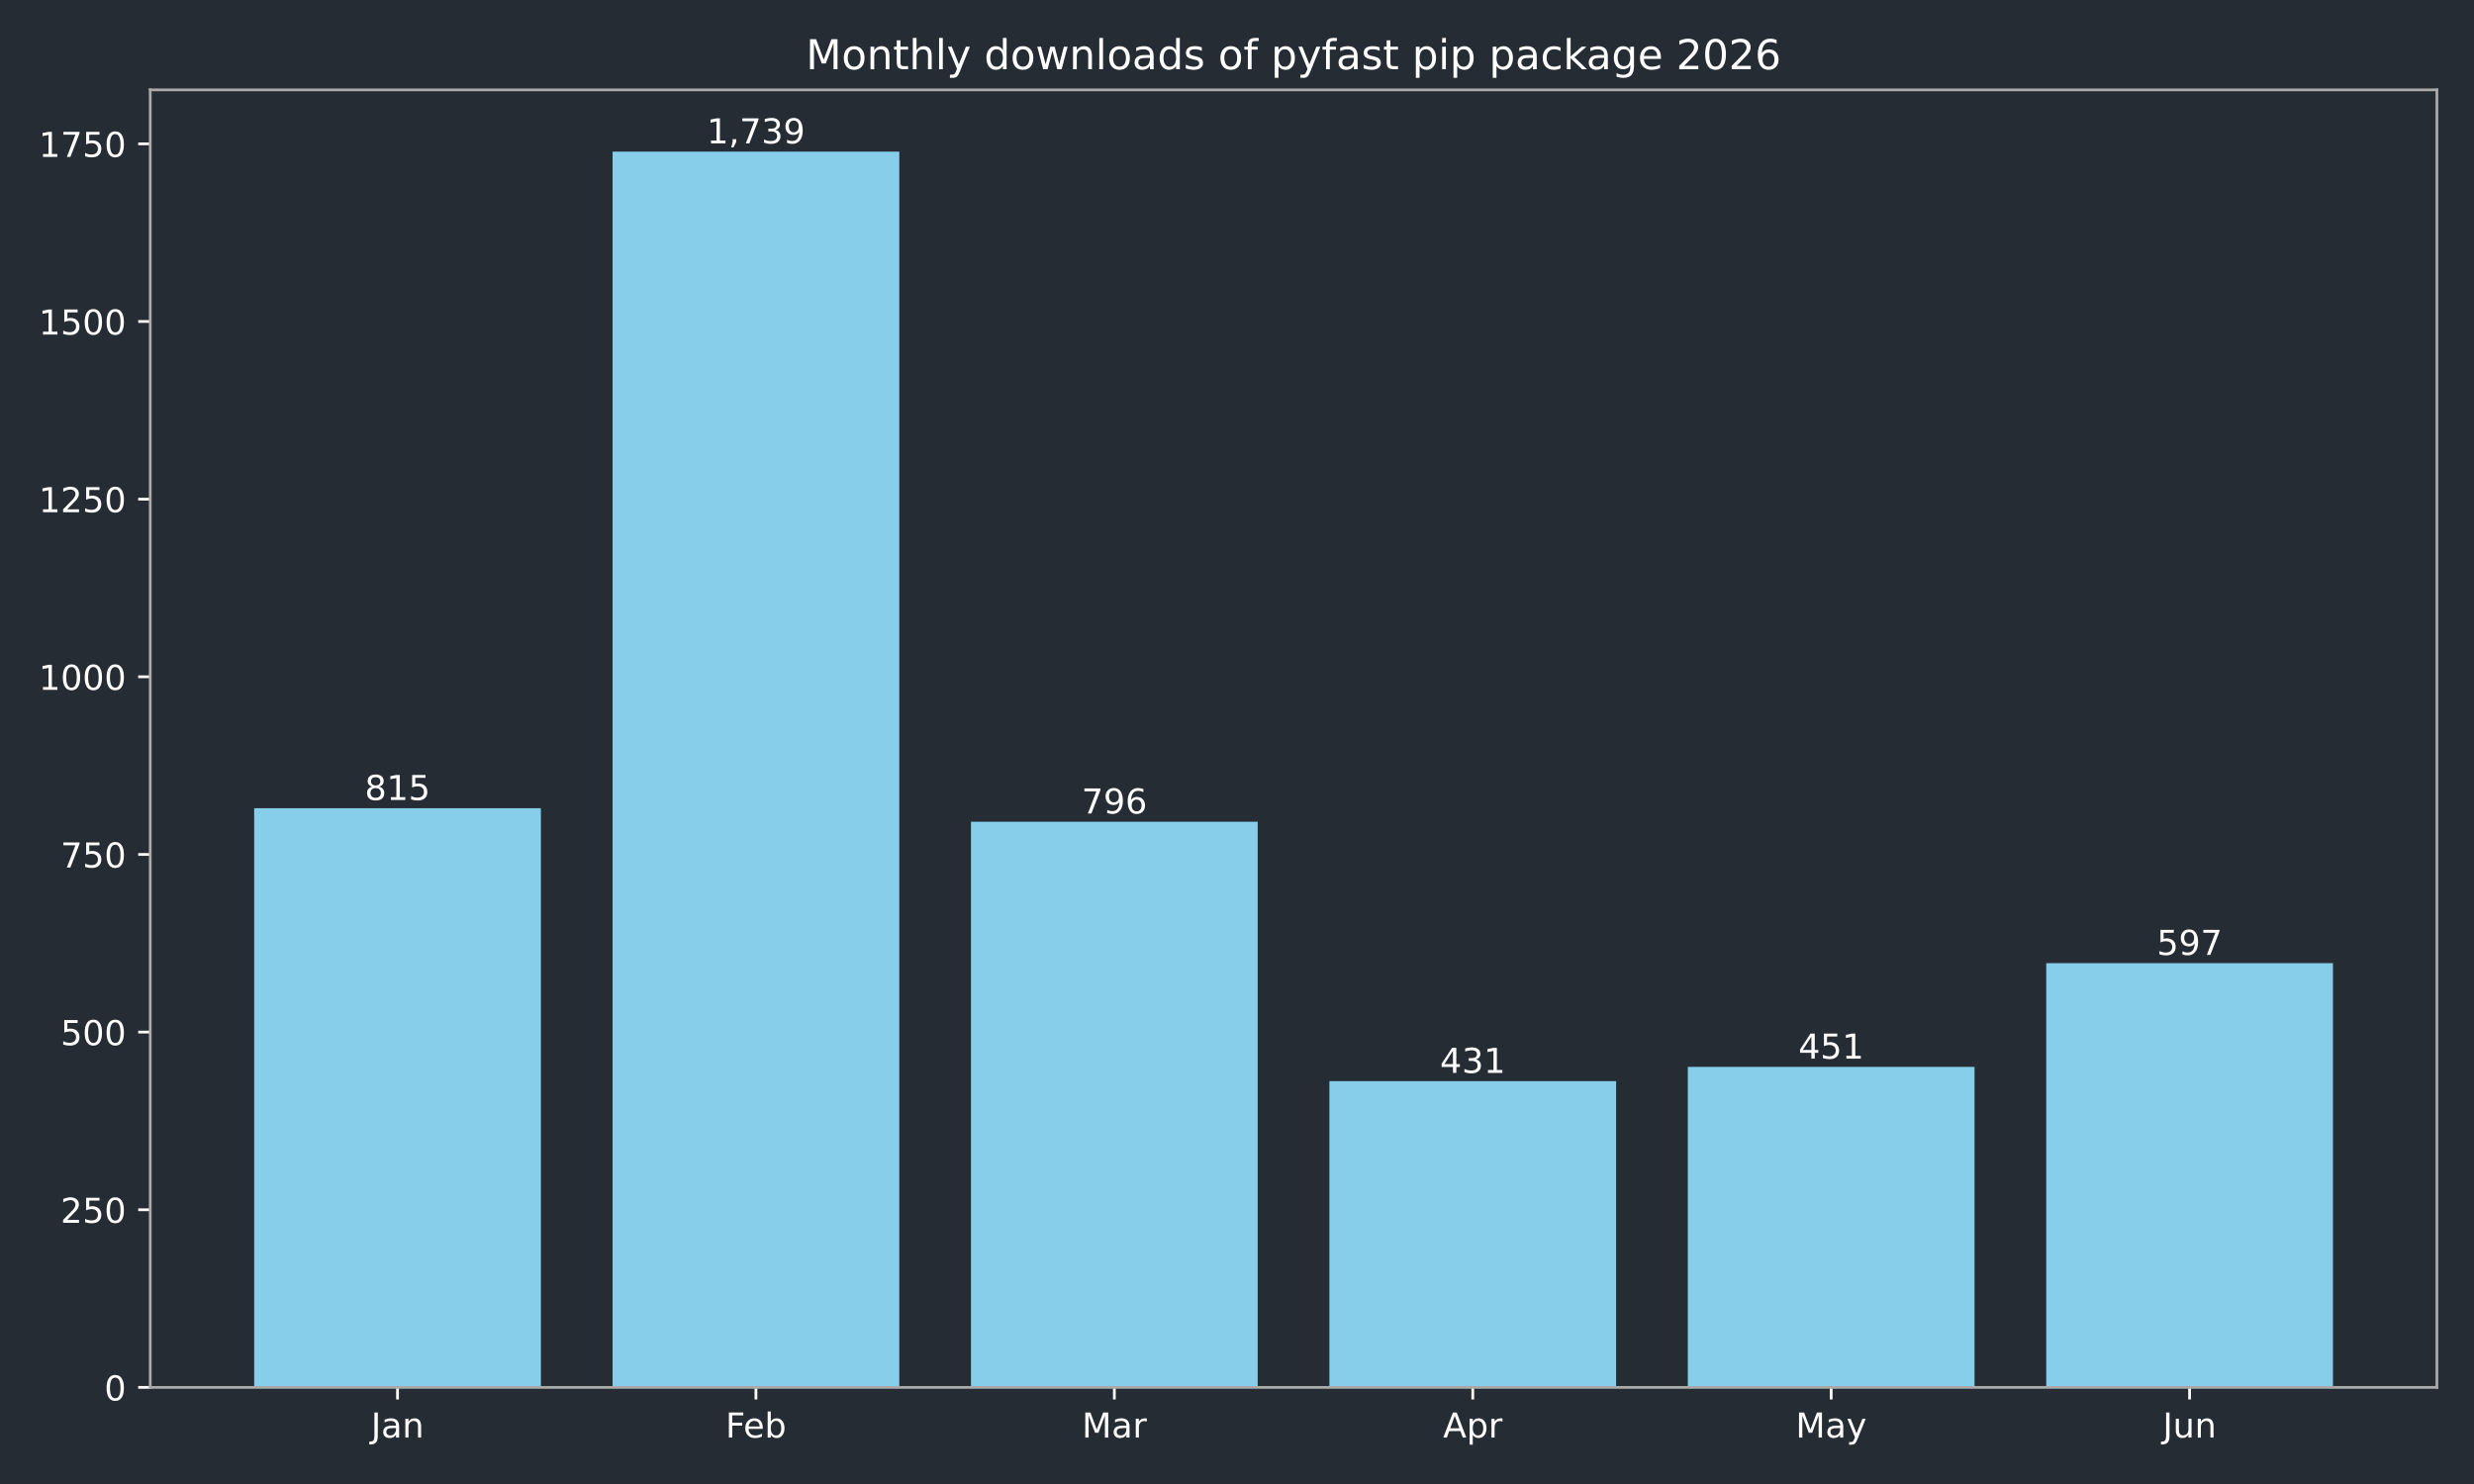
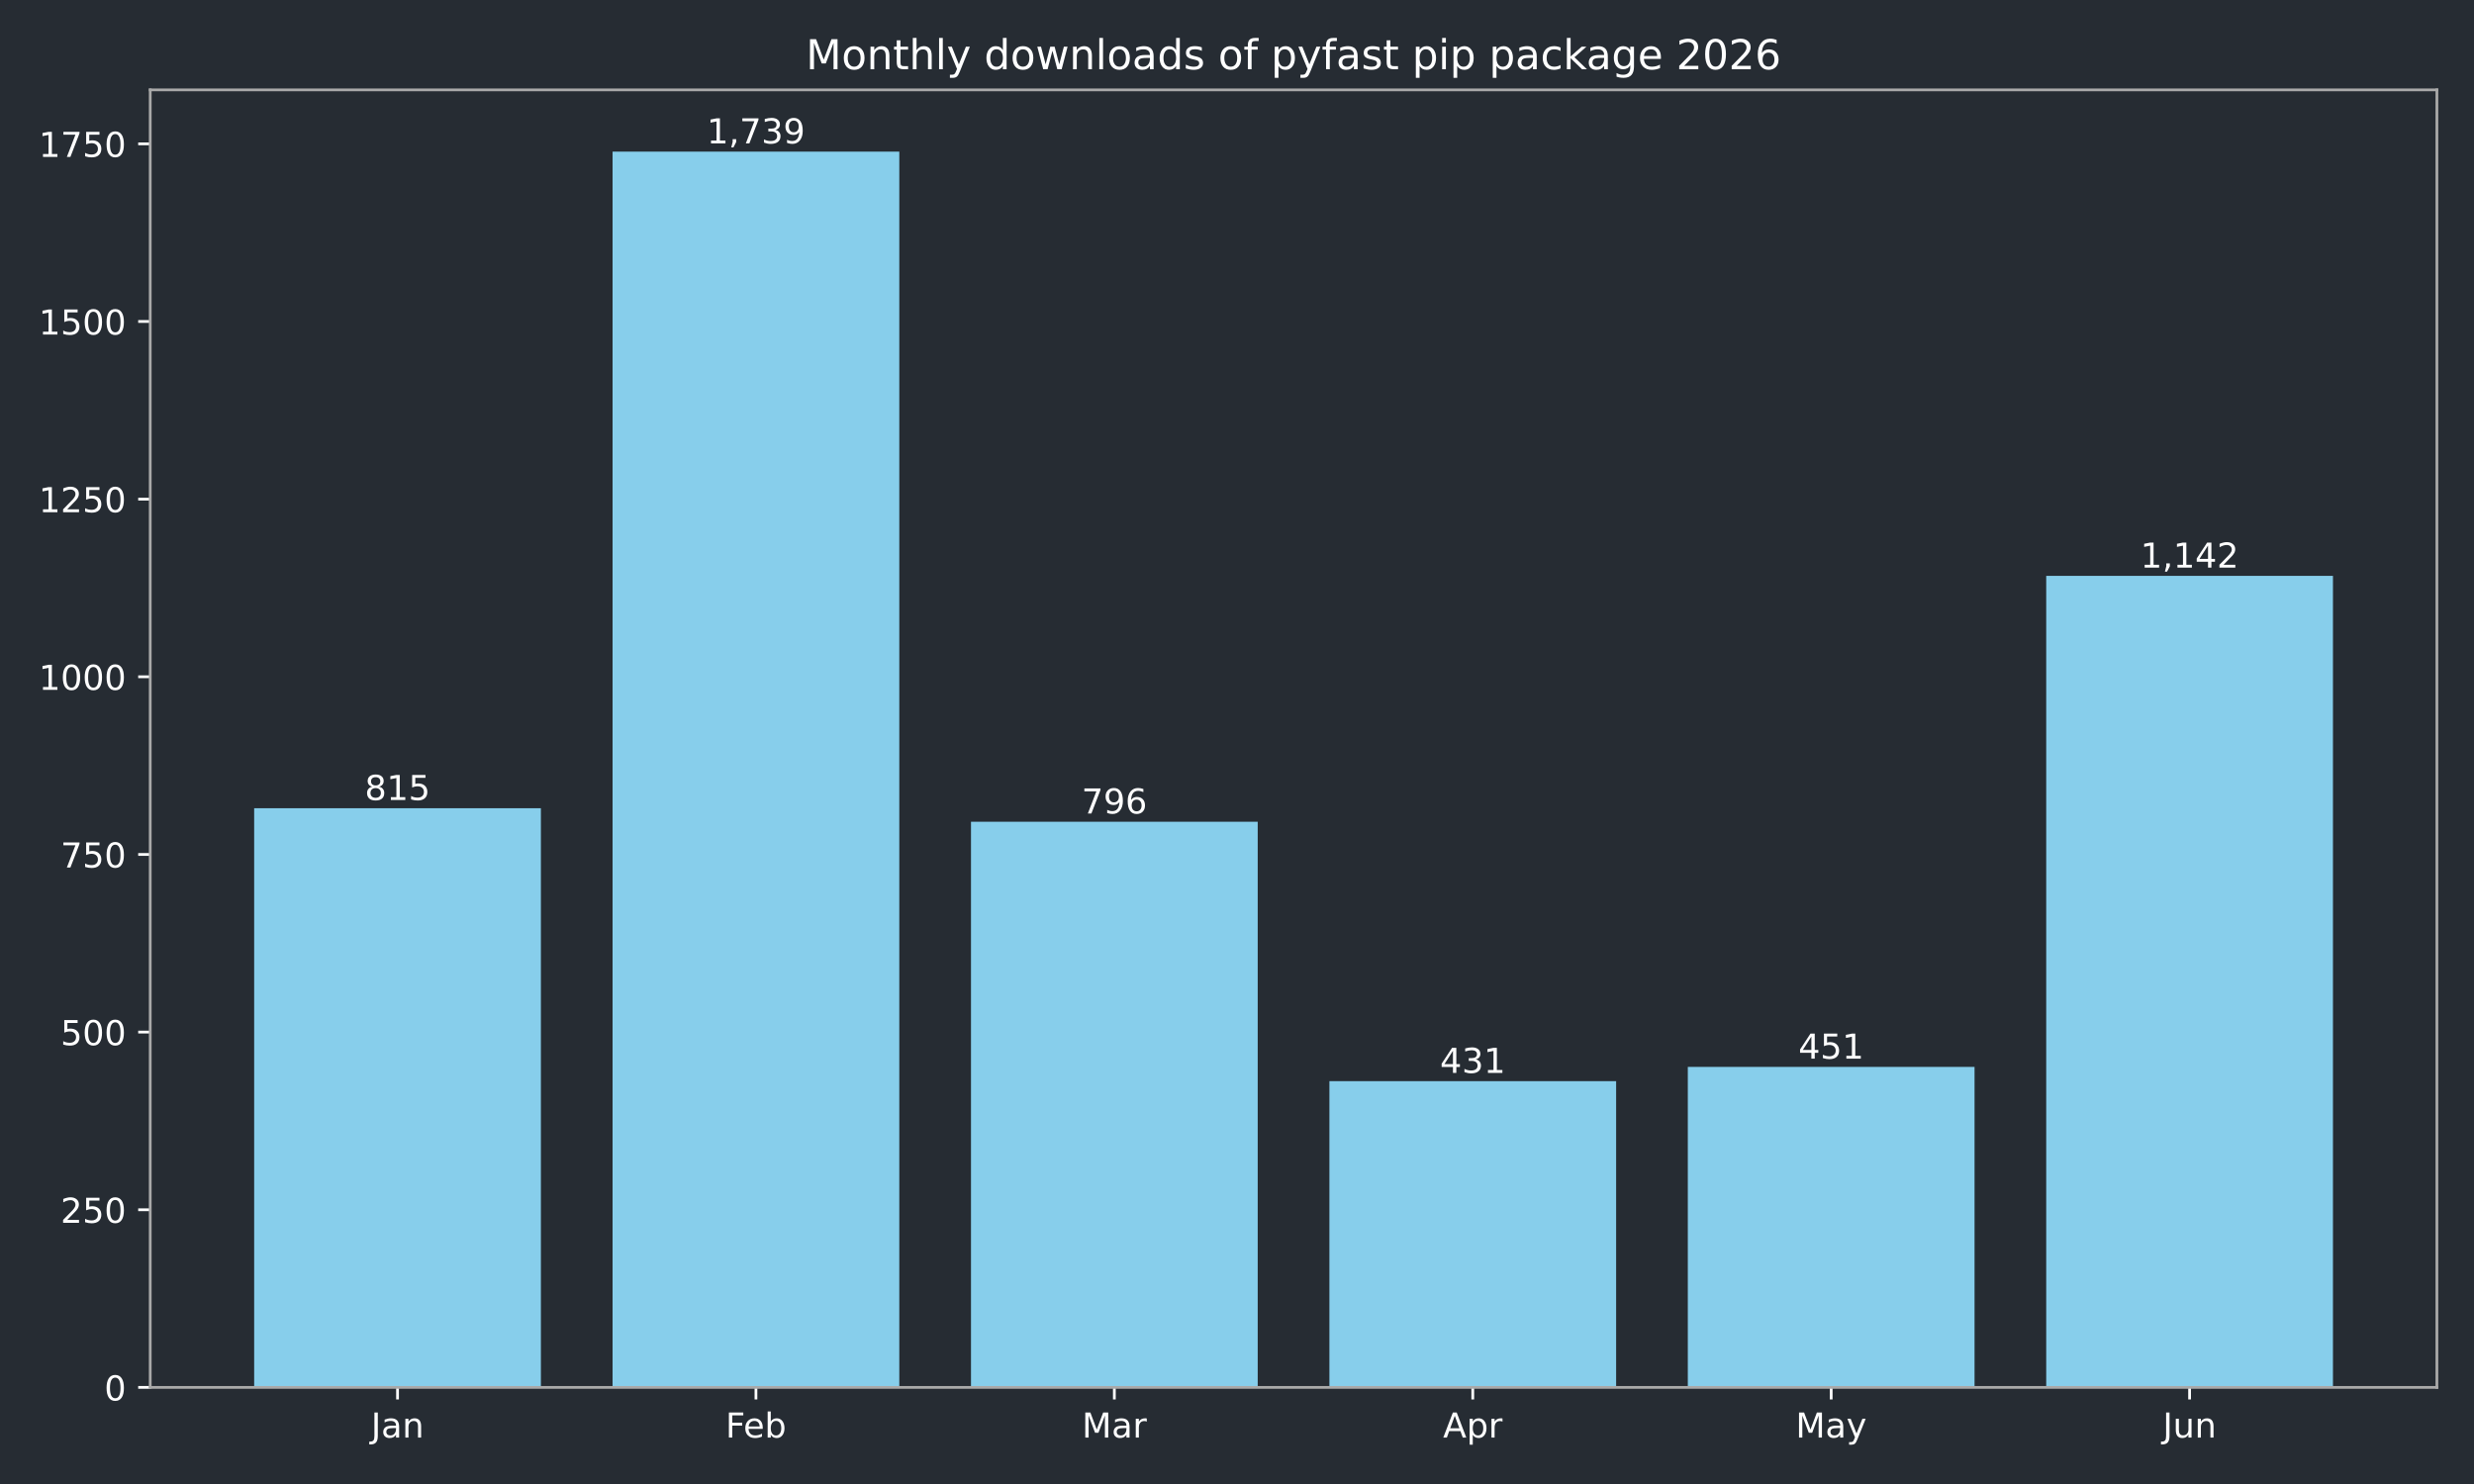
<svg xmlns="http://www.w3.org/2000/svg" xmlns:xlink="http://www.w3.org/1999/xlink" width="720pt" height="432pt" viewBox="0 0 720 432" version="1.1">
  <defs>
    <style type="text/css">*{stroke-linejoin: round; stroke-linecap: butt}</style>
  </defs>
  <g id="figure_1">
    <g id="patch_1">
      <path d="M 0 432  L 720 432  L 720 0  L 0 0  z " style="fill: #262c33" />
    </g>
    <g id="axes_1">
      <g id="patch_2">
        <path d="M 43.72 403.878  L 709.2 403.878  L 709.2 26.16  L 43.72 26.16  z " style="fill: #262c33" />
      </g>
      <g id="patch_3">
-         <path d="M 73.969 403.878  L 157.415 403.878  L 157.415 235.286  L 73.969 235.286  z " clip-path="url(#pd7b36538de)" style="fill: #87ceeb" />
+         <path d="M 73.969 403.878  L 157.415 403.878  L 157.415 235.286  L 73.969 235.286  z " clip-path="url(#pdaabb3e0d6)" style="fill: #87ceeb" />
      </g>
      <g id="patch_4">
-         <path d="M 178.276 403.878  L 261.722 403.878  L 261.722 44.147  L 178.276 44.147  z " clip-path="url(#pd7b36538de)" style="fill: #87ceeb" />
+         <path d="M 178.276 403.878  L 261.722 403.878  L 261.722 44.147  L 178.276 44.147  z " clip-path="url(#pdaabb3e0d6)" style="fill: #87ceeb" />
      </g>
      <g id="patch_5">
-         <path d="M 282.584 403.878  L 366.029 403.878  L 366.029 239.216  L 282.584 239.216  z " clip-path="url(#pd7b36538de)" style="fill: #87ceeb" />
+         <path d="M 282.584 403.878  L 366.029 403.878  L 366.029 239.216  L 282.584 239.216  z " clip-path="url(#pdaabb3e0d6)" style="fill: #87ceeb" />
      </g>
      <g id="patch_6">
-         <path d="M 386.891 403.878  L 470.336 403.878  L 470.336 314.721  L 386.891 314.721  z " clip-path="url(#pd7b36538de)" style="fill: #87ceeb" />
+         <path d="M 386.891 403.878  L 470.336 403.878  L 470.336 314.721  L 386.891 314.721  z " clip-path="url(#pdaabb3e0d6)" style="fill: #87ceeb" />
      </g>
      <g id="patch_7">
-         <path d="M 491.198 403.878  L 574.644 403.878  L 574.644 310.583  L 491.198 310.583  z " clip-path="url(#pd7b36538de)" style="fill: #87ceeb" />
+         <path d="M 491.198 403.878  L 574.644 403.878  L 574.644 310.583  L 491.198 310.583  z " clip-path="url(#pdaabb3e0d6)" style="fill: #87ceeb" />
      </g>
      <g id="patch_8">
-         <path d="M 595.505 403.878  L 678.951 403.878  L 678.951 280.382  L 595.505 280.382  z " clip-path="url(#pd7b36538de)" style="fill: #87ceeb" />
+         <path d="M 595.505 403.878  L 678.951 403.878  L 678.951 167.643  L 595.505 167.643  z " clip-path="url(#pdaabb3e0d6)" style="fill: #87ceeb" />
      </g>
      <g id="matplotlib.axis_1">
        <g id="xtick_1">
          <g id="line2d_1">
            <defs>
-               <path id="mfe091df753" d="M 0 0  L 0 3.5  " style="stroke: #ffffff; stroke-width: 0.8" />
+               <path id="m1cbb2a8b16" d="M 0 0  L 0 3.5  " style="stroke: #ffffff; stroke-width: 0.8" />
            </defs>
            <g>
-               <use xlink:href="#mfe091df753" x="115.692" y="403.878" style="fill: #ffffff; stroke: #ffffff; stroke-width: 0.8" />
+               <use xlink:href="#m1cbb2a8b16" x="115.692" y="403.878" style="fill: #ffffff; stroke: #ffffff; stroke-width: 0.8" />
            </g>
          </g>
          <g id="text_1">
            <g style="fill: #ffffff" transform="translate(107.9842 418.4753) scale(0.1 -0.1)">
              <defs>
                <path id="DejaVuSans-2d" d="M 628 4666  L 1259 4666  L 1259 325  Q 1259 -519 939 -900  Q 619 -1281 -91 -1281  L -331 -1281  L -331 -750  L -134 -750  Q 284 -750 456 -515  Q 628 -281 628 325  L 628 4666  z " transform="scale(0.015625)" />
                <path id="DejaVuSans-44" d="M 2194 1759  Q 1497 1759 1228 1600  Q 959 1441 959 1056  Q 959 750 1161 570  Q 1363 391 1709 391  Q 2188 391 2477 730  Q 2766 1069 2766 1631  L 2766 1759  L 2194 1759  z M 3341 1997  L 3341 0  L 2766 0  L 2766 531  Q 2569 213 2275 61  Q 1981 -91 1556 -91  Q 1019 -91 701 211  Q 384 513 384 1019  Q 384 1609 779 1909  Q 1175 2209 1959 2209  L 2766 2209  L 2766 2266  Q 2766 2663 2505 2880  Q 2244 3097 1772 3097  Q 1472 3097 1187 3025  Q 903 2953 641 2809  L 641 3341  Q 956 3463 1253 3523  Q 1550 3584 1831 3584  Q 2591 3584 2966 3190  Q 3341 2797 3341 1997  z " transform="scale(0.015625)" />
                <path id="DejaVuSans-51" d="M 3513 2113  L 3513 0  L 2938 0  L 2938 2094  Q 2938 2591 2744 2837  Q 2550 3084 2163 3084  Q 1697 3084 1428 2787  Q 1159 2491 1159 1978  L 1159 0  L 581 0  L 581 3500  L 1159 3500  L 1159 2956  Q 1366 3272 1645 3428  Q 1925 3584 2291 3584  Q 2894 3584 3203 3211  Q 3513 2838 3513 2113  z " transform="scale(0.015625)" />
              </defs>
              <use xlink:href="#DejaVuSans-2d" />
              <use xlink:href="#DejaVuSans-44" transform="translate(29.5 0)" />
              <use xlink:href="#DejaVuSans-51" transform="translate(90.78125 0)" />
            </g>
          </g>
        </g>
        <g id="xtick_2">
          <g id="line2d_2">
            <g>
-               <use xlink:href="#mfe091df753" x="219.999" y="403.878" style="fill: #ffffff; stroke: #ffffff; stroke-width: 0.8" />
+               <use xlink:href="#m1cbb2a8b16" x="219.999" y="403.878" style="fill: #ffffff; stroke: #ffffff; stroke-width: 0.8" />
            </g>
          </g>
          <g id="text_2">
            <g style="fill: #ffffff" transform="translate(211.1461 418.4761) scale(0.1 -0.1)">
              <defs>
                <path id="DejaVuSans-29" d="M 628 4666  L 3309 4666  L 3309 4134  L 1259 4134  L 1259 2759  L 3109 2759  L 3109 2228  L 1259 2228  L 1259 0  L 628 0  L 628 4666  z " transform="scale(0.015625)" />
                <path id="DejaVuSans-48" d="M 3597 1894  L 3597 1613  L 953 1613  Q 991 1019 1311 708  Q 1631 397 2203 397  Q 2534 397 2845 478  Q 3156 559 3463 722  L 3463 178  Q 3153 47 2828 -22  Q 2503 -91 2169 -91  Q 1331 -91 842 396  Q 353 884 353 1716  Q 353 2575 817 3079  Q 1281 3584 2069 3584  Q 2775 3584 3186 3129  Q 3597 2675 3597 1894  z M 3022 2063  Q 3016 2534 2758 2815  Q 2500 3097 2075 3097  Q 1594 3097 1305 2825  Q 1016 2553 972 2059  L 3022 2063  z " transform="scale(0.015625)" />
                <path id="DejaVuSans-45" d="M 3116 1747  Q 3116 2381 2855 2742  Q 2594 3103 2138 3103  Q 1681 3103 1420 2742  Q 1159 2381 1159 1747  Q 1159 1113 1420 752  Q 1681 391 2138 391  Q 2594 391 2855 752  Q 3116 1113 3116 1747  z M 1159 2969  Q 1341 3281 1617 3432  Q 1894 3584 2278 3584  Q 2916 3584 3314 3078  Q 3713 2572 3713 1747  Q 3713 922 3314 415  Q 2916 -91 2278 -91  Q 1894 -91 1617 61  Q 1341 213 1159 525  L 1159 0  L 581 0  L 581 4863  L 1159 4863  L 1159 2969  z " transform="scale(0.015625)" />
              </defs>
              <use xlink:href="#DejaVuSans-29" />
              <use xlink:href="#DejaVuSans-48" transform="translate(52.04688 0)" />
              <use xlink:href="#DejaVuSans-45" transform="translate(113.5781 0)" />
            </g>
          </g>
        </g>
        <g id="xtick_3">
          <g id="line2d_3">
            <g>
-               <use xlink:href="#mfe091df753" x="324.306" y="403.878" style="fill: #ffffff; stroke: #ffffff; stroke-width: 0.8" />
+               <use xlink:href="#m1cbb2a8b16" x="324.306" y="403.878" style="fill: #ffffff; stroke: #ffffff; stroke-width: 0.8" />
            </g>
          </g>
          <g id="text_3">
            <g style="fill: #ffffff" transform="translate(314.8728 418.4753) scale(0.1 -0.1)">
              <defs>
                <path id="DejaVuSans-30" d="M 628 4666  L 1569 4666  L 2759 1491  L 3956 4666  L 4897 4666  L 4897 0  L 4281 0  L 4281 4097  L 3078 897  L 2444 897  L 1241 4097  L 1241 0  L 628 0  L 628 4666  z " transform="scale(0.015625)" />
                <path id="DejaVuSans-55" d="M 2631 2963  Q 2534 3019 2420 3045  Q 2306 3072 2169 3072  Q 1681 3072 1420 2755  Q 1159 2438 1159 1844  L 1159 0  L 581 0  L 581 3500  L 1159 3500  L 1159 2956  Q 1341 3275 1631 3429  Q 1922 3584 2338 3584  Q 2397 3584 2469 3576  Q 2541 3569 2628 3553  L 2631 2963  z " transform="scale(0.015625)" />
              </defs>
              <use xlink:href="#DejaVuSans-30" />
              <use xlink:href="#DejaVuSans-44" transform="translate(86.28125 0)" />
              <use xlink:href="#DejaVuSans-55" transform="translate(147.5625 0)" />
            </g>
          </g>
        </g>
        <g id="xtick_4">
          <g id="line2d_4">
            <g>
-               <use xlink:href="#mfe091df753" x="428.614" y="403.878" style="fill: #ffffff; stroke: #ffffff; stroke-width: 0.8" />
+               <use xlink:href="#m1cbb2a8b16" x="428.614" y="403.878" style="fill: #ffffff; stroke: #ffffff; stroke-width: 0.8" />
            </g>
          </g>
          <g id="text_4">
            <g style="fill: #ffffff" transform="translate(419.9636 418.4753) scale(0.1 -0.1)">
              <defs>
                <path id="DejaVuSans-24" d="M 2188 4044  L 1331 1722  L 3047 1722  L 2188 4044  z M 1831 4666  L 2547 4666  L 4325 0  L 3669 0  L 3244 1197  L 1141 1197  L 716 0  L 50 0  L 1831 4666  z " transform="scale(0.015625)" />
                <path id="DejaVuSans-53" d="M 1159 525  L 1159 -1331  L 581 -1331  L 581 3500  L 1159 3500  L 1159 2969  Q 1341 3281 1617 3432  Q 1894 3584 2278 3584  Q 2916 3584 3314 3078  Q 3713 2572 3713 1747  Q 3713 922 3314 415  Q 2916 -91 2278 -91  Q 1894 -91 1617 61  Q 1341 213 1159 525  z M 3116 1747  Q 3116 2381 2855 2742  Q 2594 3103 2138 3103  Q 1681 3103 1420 2742  Q 1159 2381 1159 1747  Q 1159 1113 1420 752  Q 1681 391 2138 391  Q 2594 391 2855 752  Q 3116 1113 3116 1747  z " transform="scale(0.015625)" />
              </defs>
              <use xlink:href="#DejaVuSans-24" />
              <use xlink:href="#DejaVuSans-53" transform="translate(68.40625 0)" />
              <use xlink:href="#DejaVuSans-55" transform="translate(131.8906 0)" />
            </g>
          </g>
        </g>
        <g id="xtick_5">
          <g id="line2d_5">
            <g>
-               <use xlink:href="#mfe091df753" x="532.921" y="403.878" style="fill: #ffffff; stroke: #ffffff; stroke-width: 0.8" />
+               <use xlink:href="#m1cbb2a8b16" x="532.921" y="403.878" style="fill: #ffffff; stroke: #ffffff; stroke-width: 0.8" />
            </g>
          </g>
          <g id="text_5">
            <g style="fill: #ffffff" transform="translate(522.5833 418.4753) scale(0.1 -0.1)">
              <defs>
                <path id="DejaVuSans-5c" d="M 2059 -325  Q 1816 -950 1584 -1140  Q 1353 -1331 966 -1331  L 506 -1331  L 506 -850  L 844 -850  Q 1081 -850 1212 -737  Q 1344 -625 1503 -206  L 1606 56  L 191 3500  L 800 3500  L 1894 763  L 2988 3500  L 3597 3500  L 2059 -325  z " transform="scale(0.015625)" />
              </defs>
              <use xlink:href="#DejaVuSans-30" />
              <use xlink:href="#DejaVuSans-44" transform="translate(86.28125 0)" />
              <use xlink:href="#DejaVuSans-5c" transform="translate(147.5625 0)" />
            </g>
          </g>
        </g>
        <g id="xtick_6">
          <g id="line2d_6">
            <g>
-               <use xlink:href="#mfe091df753" x="637.228" y="403.878" style="fill: #ffffff; stroke: #ffffff; stroke-width: 0.8" />
+               <use xlink:href="#m1cbb2a8b16" x="637.228" y="403.878" style="fill: #ffffff; stroke: #ffffff; stroke-width: 0.8" />
            </g>
          </g>
          <g id="text_6">
            <g style="fill: #ffffff" transform="translate(629.4155 418.4753) scale(0.1 -0.1)">
              <defs>
                <path id="DejaVuSans-58" d="M 544 1381  L 544 3500  L 1119 3500  L 1119 1403  Q 1119 906 1312 657  Q 1506 409 1894 409  Q 2359 409 2629 706  Q 2900 1003 2900 1516  L 2900 3500  L 3475 3500  L 3475 0  L 2900 0  L 2900 538  Q 2691 219 2414 64  Q 2138 -91 1772 -91  Q 1169 -91 856 284  Q 544 659 544 1381  z M 1991 3584  L 1991 3584  z " transform="scale(0.015625)" />
              </defs>
              <use xlink:href="#DejaVuSans-2d" />
              <use xlink:href="#DejaVuSans-58" transform="translate(29.5 0)" />
              <use xlink:href="#DejaVuSans-51" transform="translate(92.875 0)" />
            </g>
          </g>
        </g>
      </g>
      <g id="matplotlib.axis_2">
        <g id="ytick_1">
          <g id="line2d_7">
            <defs>
-               <path id="md49efd507e" d="M 0 0  L -3.5 0  " style="stroke: #ffffff; stroke-width: 0.8" />
+               <path id="mbf3117301e" d="M 0 0  L -3.5 0  " style="stroke: #ffffff; stroke-width: 0.8" />
            </defs>
            <g>
-               <use xlink:href="#md49efd507e" x="43.72" y="403.878" style="fill: #ffffff; stroke: #ffffff; stroke-width: 0.8" />
+               <use xlink:href="#mbf3117301e" x="43.72" y="403.878" style="fill: #ffffff; stroke: #ffffff; stroke-width: 0.8" />
            </g>
          </g>
          <g id="text_7">
            <g style="fill: #ffffff" transform="translate(30.3575 407.6765) scale(0.1 -0.1)">
              <defs>
                <path id="DejaVuSans-13" d="M 2034 4250  Q 1547 4250 1301 3770  Q 1056 3291 1056 2328  Q 1056 1369 1301 889  Q 1547 409 2034 409  Q 2525 409 2770 889  Q 3016 1369 3016 2328  Q 3016 3291 2770 3770  Q 2525 4250 2034 4250  z M 2034 4750  Q 2819 4750 3233 4129  Q 3647 3509 3647 2328  Q 3647 1150 3233 529  Q 2819 -91 2034 -91  Q 1250 -91 836 529  Q 422 1150 422 2328  Q 422 3509 836 4129  Q 1250 4750 2034 4750  z " transform="scale(0.015625)" />
              </defs>
              <use xlink:href="#DejaVuSans-13" />
            </g>
          </g>
        </g>
        <g id="ytick_2">
          <g id="line2d_8">
            <g>
-               <use xlink:href="#md49efd507e" x="43.72" y="352.162" style="fill: #ffffff; stroke: #ffffff; stroke-width: 0.8" />
+               <use xlink:href="#mbf3117301e" x="43.72" y="352.162" style="fill: #ffffff; stroke: #ffffff; stroke-width: 0.8" />
            </g>
          </g>
          <g id="text_8">
            <g style="fill: #ffffff" transform="translate(17.6325 355.9613) scale(0.1 -0.1)">
              <defs>
                <path id="DejaVuSans-15" d="M 1228 531  L 3431 531  L 3431 0  L 469 0  L 469 531  Q 828 903 1448 1529  Q 2069 2156 2228 2338  Q 2531 2678 2651 2914  Q 2772 3150 2772 3378  Q 2772 3750 2511 3984  Q 2250 4219 1831 4219  Q 1534 4219 1204 4116  Q 875 4013 500 3803  L 500 4441  Q 881 4594 1212 4672  Q 1544 4750 1819 4750  Q 2544 4750 2975 4387  Q 3406 4025 3406 3419  Q 3406 3131 3298 2873  Q 3191 2616 2906 2266  Q 2828 2175 2409 1742  Q 1991 1309 1228 531  z " transform="scale(0.015625)" />
                <path id="DejaVuSans-18" d="M 691 4666  L 3169 4666  L 3169 4134  L 1269 4134  L 1269 2991  Q 1406 3038 1543 3061  Q 1681 3084 1819 3084  Q 2600 3084 3056 2656  Q 3513 2228 3513 1497  Q 3513 744 3044 326  Q 2575 -91 1722 -91  Q 1428 -91 1123 -41  Q 819 9 494 109  L 494 744  Q 775 591 1075 516  Q 1375 441 1709 441  Q 2250 441 2565 725  Q 2881 1009 2881 1497  Q 2881 1984 2565 2268  Q 2250 2553 1709 2553  Q 1456 2553 1204 2497  Q 953 2441 691 2322  L 691 4666  z " transform="scale(0.015625)" />
              </defs>
              <use xlink:href="#DejaVuSans-15" />
              <use xlink:href="#DejaVuSans-18" transform="translate(63.625 0)" />
              <use xlink:href="#DejaVuSans-13" transform="translate(127.25 0)" />
            </g>
          </g>
        </g>
        <g id="ytick_3">
          <g id="line2d_9">
            <g>
-               <use xlink:href="#md49efd507e" x="43.72" y="300.447" style="fill: #ffffff; stroke: #ffffff; stroke-width: 0.8" />
+               <use xlink:href="#mbf3117301e" x="43.72" y="300.447" style="fill: #ffffff; stroke: #ffffff; stroke-width: 0.8" />
            </g>
          </g>
          <g id="text_9">
            <g style="fill: #ffffff" transform="translate(17.6325 304.246) scale(0.1 -0.1)">
              <use xlink:href="#DejaVuSans-18" />
              <use xlink:href="#DejaVuSans-13" transform="translate(63.625 0)" />
              <use xlink:href="#DejaVuSans-13" transform="translate(127.25 0)" />
            </g>
          </g>
        </g>
        <g id="ytick_4">
          <g id="line2d_10">
            <g>
-               <use xlink:href="#md49efd507e" x="43.72" y="248.732" style="fill: #ffffff; stroke: #ffffff; stroke-width: 0.8" />
+               <use xlink:href="#mbf3117301e" x="43.72" y="248.732" style="fill: #ffffff; stroke: #ffffff; stroke-width: 0.8" />
            </g>
          </g>
          <g id="text_10">
            <g style="fill: #ffffff" transform="translate(17.6325 252.5308) scale(0.1 -0.1)">
              <defs>
                <path id="DejaVuSans-1a" d="M 525 4666  L 3525 4666  L 3525 4397  L 1831 0  L 1172 0  L 2766 4134  L 525 4134  L 525 4666  z " transform="scale(0.015625)" />
              </defs>
              <use xlink:href="#DejaVuSans-1a" />
              <use xlink:href="#DejaVuSans-18" transform="translate(63.625 0)" />
              <use xlink:href="#DejaVuSans-13" transform="translate(127.25 0)" />
            </g>
          </g>
        </g>
        <g id="ytick_5">
          <g id="line2d_11">
            <g>
-               <use xlink:href="#md49efd507e" x="43.72" y="197.017" style="fill: #ffffff; stroke: #ffffff; stroke-width: 0.8" />
+               <use xlink:href="#mbf3117301e" x="43.72" y="197.017" style="fill: #ffffff; stroke: #ffffff; stroke-width: 0.8" />
            </g>
          </g>
          <g id="text_11">
            <g style="fill: #ffffff" transform="translate(11.27 200.8156) scale(0.1 -0.1)">
              <defs>
                <path id="DejaVuSans-14" d="M 794 531  L 1825 531  L 1825 4091  L 703 3866  L 703 4441  L 1819 4666  L 2450 4666  L 2450 531  L 3481 531  L 3481 0  L 794 0  L 794 531  z " transform="scale(0.015625)" />
              </defs>
              <use xlink:href="#DejaVuSans-14" />
              <use xlink:href="#DejaVuSans-13" transform="translate(63.625 0)" />
              <use xlink:href="#DejaVuSans-13" transform="translate(127.25 0)" />
              <use xlink:href="#DejaVuSans-13" transform="translate(190.875 0)" />
            </g>
          </g>
        </g>
        <g id="ytick_6">
          <g id="line2d_12">
            <g>
-               <use xlink:href="#md49efd507e" x="43.72" y="145.302" style="fill: #ffffff; stroke: #ffffff; stroke-width: 0.8" />
+               <use xlink:href="#mbf3117301e" x="43.72" y="145.302" style="fill: #ffffff; stroke: #ffffff; stroke-width: 0.8" />
            </g>
          </g>
          <g id="text_12">
            <g style="fill: #ffffff" transform="translate(11.27 149.1004) scale(0.1 -0.1)">
              <use xlink:href="#DejaVuSans-14" />
              <use xlink:href="#DejaVuSans-15" transform="translate(63.625 0)" />
              <use xlink:href="#DejaVuSans-18" transform="translate(127.25 0)" />
              <use xlink:href="#DejaVuSans-13" transform="translate(190.875 0)" />
            </g>
          </g>
        </g>
        <g id="ytick_7">
          <g id="line2d_13">
            <g>
-               <use xlink:href="#md49efd507e" x="43.72" y="93.586" style="fill: #ffffff; stroke: #ffffff; stroke-width: 0.8" />
+               <use xlink:href="#mbf3117301e" x="43.72" y="93.586" style="fill: #ffffff; stroke: #ffffff; stroke-width: 0.8" />
            </g>
          </g>
          <g id="text_13">
            <g style="fill: #ffffff" transform="translate(11.27 97.38514) scale(0.1 -0.1)">
              <use xlink:href="#DejaVuSans-14" />
              <use xlink:href="#DejaVuSans-18" transform="translate(63.625 0)" />
              <use xlink:href="#DejaVuSans-13" transform="translate(127.25 0)" />
              <use xlink:href="#DejaVuSans-13" transform="translate(190.875 0)" />
            </g>
          </g>
        </g>
        <g id="ytick_8">
          <g id="line2d_14">
            <g>
-               <use xlink:href="#md49efd507e" x="43.72" y="41.871" style="fill: #ffffff; stroke: #ffffff; stroke-width: 0.8" />
+               <use xlink:href="#mbf3117301e" x="43.72" y="41.871" style="fill: #ffffff; stroke: #ffffff; stroke-width: 0.8" />
            </g>
          </g>
          <g id="text_14">
            <g style="fill: #ffffff" transform="translate(11.27 45.66991) scale(0.1 -0.1)">
              <use xlink:href="#DejaVuSans-14" />
              <use xlink:href="#DejaVuSans-1a" transform="translate(63.625 0)" />
              <use xlink:href="#DejaVuSans-18" transform="translate(127.25 0)" />
              <use xlink:href="#DejaVuSans-13" transform="translate(190.875 0)" />
            </g>
          </g>
        </g>
      </g>
      <g id="patch_9">
        <path d="M 43.72 403.878  L 43.72 26.16  " style="fill: none; stroke: #a9a9a9; stroke-width: 0.8; stroke-linejoin: miter; stroke-linecap: square" />
      </g>
      <g id="patch_10">
        <path d="M 709.2 403.878  L 709.2 26.16  " style="fill: none; stroke: #a9a9a9; stroke-width: 0.8; stroke-linejoin: miter; stroke-linecap: square" />
      </g>
      <g id="patch_11">
        <path d="M 43.72 403.878  L 709.2 403.878  " style="fill: none; stroke: #a9a9a9; stroke-width: 0.8; stroke-linejoin: miter; stroke-linecap: square" />
      </g>
      <g id="patch_12">
        <path d="M 43.72 26.16  L 709.2 26.16  " style="fill: none; stroke: #a9a9a9; stroke-width: 0.8; stroke-linejoin: miter; stroke-linecap: square" />
      </g>
      <g id="text_15">
        <g style="fill: #ffffff" transform="translate(106.1482 232.8837) scale(0.1 -0.1)">
          <defs>
            <path id="DejaVuSans-1b" d="M 2034 2216  Q 1584 2216 1326 1975  Q 1069 1734 1069 1313  Q 1069 891 1326 650  Q 1584 409 2034 409  Q 2484 409 2743 651  Q 3003 894 3003 1313  Q 3003 1734 2745 1975  Q 2488 2216 2034 2216  z M 1403 2484  Q 997 2584 770 2862  Q 544 3141 544 3541  Q 544 4100 942 4425  Q 1341 4750 2034 4750  Q 2731 4750 3128 4425  Q 3525 4100 3525 3541  Q 3525 3141 3298 2862  Q 3072 2584 2669 2484  Q 3125 2378 3379 2068  Q 3634 1759 3634 1313  Q 3634 634 3220 271  Q 2806 -91 2034 -91  Q 1263 -91 848 271  Q 434 634 434 1313  Q 434 1759 690 2068  Q 947 2378 1403 2484  z M 1172 3481  Q 1172 3119 1398 2916  Q 1625 2713 2034 2713  Q 2441 2713 2670 2916  Q 2900 3119 2900 3481  Q 2900 3844 2670 4047  Q 2441 4250 2034 4250  Q 1625 4250 1398 4047  Q 1172 3844 1172 3481  z " transform="scale(0.015625)" />
          </defs>
          <use xlink:href="#DejaVuSans-1b" />
          <use xlink:href="#DejaVuSans-14" transform="translate(63.625 0)" />
          <use xlink:href="#DejaVuSans-18" transform="translate(127.25 0)" />
        </g>
      </g>
      <g id="text_16">
        <g style="fill: #ffffff" transform="translate(205.6851 41.74421) scale(0.1 -0.1)">
          <defs>
            <path id="DejaVuSans-f" d="M 750 794  L 1409 794  L 1409 256  L 897 -744  L 494 -744  L 750 256  L 750 794  z " transform="scale(0.015625)" />
            <path id="DejaVuSans-16" d="M 2597 2516  Q 3050 2419 3304 2112  Q 3559 1806 3559 1356  Q 3559 666 3084 287  Q 2609 -91 1734 -91  Q 1441 -91 1130 -33  Q 819 25 488 141  L 488 750  Q 750 597 1062 519  Q 1375 441 1716 441  Q 2309 441 2620 675  Q 2931 909 2931 1356  Q 2931 1769 2642 2001  Q 2353 2234 1838 2234  L 1294 2234  L 1294 2753  L 1863 2753  Q 2328 2753 2575 2939  Q 2822 3125 2822 3475  Q 2822 3834 2567 4026  Q 2313 4219 1838 4219  Q 1578 4219 1281 4162  Q 984 4106 628 3988  L 628 4550  Q 988 4650 1302 4700  Q 1616 4750 1894 4750  Q 2613 4750 3031 4423  Q 3450 4097 3450 3541  Q 3450 3153 3228 2886  Q 3006 2619 2597 2516  z " transform="scale(0.015625)" />
            <path id="DejaVuSans-1c" d="M 703 97  L 703 672  Q 941 559 1184 500  Q 1428 441 1663 441  Q 2288 441 2617 861  Q 2947 1281 2994 2138  Q 2813 1869 2534 1725  Q 2256 1581 1919 1581  Q 1219 1581 811 2004  Q 403 2428 403 3163  Q 403 3881 828 4315  Q 1253 4750 1959 4750  Q 2769 4750 3195 4129  Q 3622 3509 3622 2328  Q 3622 1225 3098 567  Q 2575 -91 1691 -91  Q 1453 -91 1209 -44  Q 966 3 703 97  z M 1959 2075  Q 2384 2075 2632 2365  Q 2881 2656 2881 3163  Q 2881 3666 2632 3958  Q 2384 4250 1959 4250  Q 1534 4250 1286 3958  Q 1038 3666 1038 3163  Q 1038 2656 1286 2365  Q 1534 2075 1959 2075  z " transform="scale(0.015625)" />
          </defs>
          <use xlink:href="#DejaVuSans-14" />
          <use xlink:href="#DejaVuSans-f" transform="translate(63.625 0)" />
          <use xlink:href="#DejaVuSans-1a" transform="translate(95.40625 0)" />
          <use xlink:href="#DejaVuSans-16" transform="translate(159.0312 0)" />
          <use xlink:href="#DejaVuSans-1c" transform="translate(222.6562 0)" />
        </g>
      </g>
      <g id="text_17">
        <g style="fill: #ffffff" transform="translate(314.7626 236.814) scale(0.1 -0.1)">
          <defs>
            <path id="DejaVuSans-19" d="M 2113 2584  Q 1688 2584 1439 2293  Q 1191 2003 1191 1497  Q 1191 994 1439 701  Q 1688 409 2113 409  Q 2538 409 2786 701  Q 3034 994 3034 1497  Q 3034 2003 2786 2293  Q 2538 2584 2113 2584  z M 3366 4563  L 3366 3988  Q 3128 4100 2886 4159  Q 2644 4219 2406 4219  Q 1781 4219 1451 3797  Q 1122 3375 1075 2522  Q 1259 2794 1537 2939  Q 1816 3084 2150 3084  Q 2853 3084 3261 2657  Q 3669 2231 3669 1497  Q 3669 778 3244 343  Q 2819 -91 2113 -91  Q 1303 -91 875 529  Q 447 1150 447 2328  Q 447 3434 972 4092  Q 1497 4750 2381 4750  Q 2619 4750 2861 4703  Q 3103 4656 3366 4563  z " transform="scale(0.015625)" />
          </defs>
          <use xlink:href="#DejaVuSans-1a" />
          <use xlink:href="#DejaVuSans-1c" transform="translate(63.625 0)" />
          <use xlink:href="#DejaVuSans-19" transform="translate(127.25 0)" />
        </g>
      </g>
      <g id="text_18">
        <g style="fill: #ffffff" transform="translate(419.0699 312.3183) scale(0.1 -0.1)">
          <defs>
            <path id="DejaVuSans-17" d="M 2419 4116  L 825 1625  L 2419 1625  L 2419 4116  z M 2253 4666  L 3047 4666  L 3047 1625  L 3713 1625  L 3713 1100  L 3047 1100  L 3047 0  L 2419 0  L 2419 1100  L 313 1100  L 313 1709  L 2253 4666  z " transform="scale(0.015625)" />
          </defs>
          <use xlink:href="#DejaVuSans-17" />
          <use xlink:href="#DejaVuSans-16" transform="translate(63.625 0)" />
          <use xlink:href="#DejaVuSans-14" transform="translate(127.25 0)" />
        </g>
      </g>
      <g id="text_19">
        <g style="fill: #ffffff" transform="translate(523.3771 308.181) scale(0.1 -0.1)">
          <use xlink:href="#DejaVuSans-17" />
          <use xlink:href="#DejaVuSans-18" transform="translate(63.625 0)" />
          <use xlink:href="#DejaVuSans-14" transform="translate(127.25 0)" />
        </g>
      </g>
      <g id="text_20">
-         <g style="fill: #ffffff" transform="translate(627.6843 277.9794) scale(0.1 -0.1)">
-           <use xlink:href="#DejaVuSans-18" />
-           <use xlink:href="#DejaVuSans-1c" transform="translate(63.625 0)" />
-           <use xlink:href="#DejaVuSans-1a" transform="translate(127.25 0)" />
+         <g style="fill: #ffffff" transform="translate(622.914 165.2402) scale(0.1 -0.1)">
+           <use xlink:href="#DejaVuSans-14" />
+           <use xlink:href="#DejaVuSans-f" transform="translate(63.625 0)" />
+           <use xlink:href="#DejaVuSans-14" transform="translate(95.40625 0)" />
+           <use xlink:href="#DejaVuSans-17" transform="translate(159.0312 0)" />
+           <use xlink:href="#DejaVuSans-15" transform="translate(222.6562 0)" />
        </g>
      </g>
      <g id="text_21">
        <g style="fill: #ffffff" transform="translate(234.5581 20.16) scale(0.12 -0.12)">
          <defs>
            <path id="DejaVuSans-52" d="M 1959 3097  Q 1497 3097 1228 2736  Q 959 2375 959 1747  Q 959 1119 1226 758  Q 1494 397 1959 397  Q 2419 397 2687 759  Q 2956 1122 2956 1747  Q 2956 2369 2687 2733  Q 2419 3097 1959 3097  z M 1959 3584  Q 2709 3584 3137 3096  Q 3566 2609 3566 1747  Q 3566 888 3137 398  Q 2709 -91 1959 -91  Q 1206 -91 779 398  Q 353 888 353 1747  Q 353 2609 779 3096  Q 1206 3584 1959 3584  z " transform="scale(0.015625)" />
            <path id="DejaVuSans-57" d="M 1172 4494  L 1172 3500  L 2356 3500  L 2356 3053  L 1172 3053  L 1172 1153  Q 1172 725 1289 603  Q 1406 481 1766 481  L 2356 481  L 2356 0  L 1766 0  Q 1100 0 847 248  Q 594 497 594 1153  L 594 3053  L 172 3053  L 172 3500  L 594 3500  L 594 4494  L 1172 4494  z " transform="scale(0.015625)" />
            <path id="DejaVuSans-4b" d="M 3513 2113  L 3513 0  L 2938 0  L 2938 2094  Q 2938 2591 2744 2837  Q 2550 3084 2163 3084  Q 1697 3084 1428 2787  Q 1159 2491 1159 1978  L 1159 0  L 581 0  L 581 4863  L 1159 4863  L 1159 2956  Q 1366 3272 1645 3428  Q 1925 3584 2291 3584  Q 2894 3584 3203 3211  Q 3513 2838 3513 2113  z " transform="scale(0.015625)" />
            <path id="DejaVuSans-4f" d="M 603 4863  L 1178 4863  L 1178 0  L 603 0  L 603 4863  z " transform="scale(0.015625)" />
            <path id="DejaVuSans-3" transform="scale(0.015625)" />
            <path id="DejaVuSans-47" d="M 2906 2969  L 2906 4863  L 3481 4863  L 3481 0  L 2906 0  L 2906 525  Q 2725 213 2448 61  Q 2172 -91 1784 -91  Q 1150 -91 751 415  Q 353 922 353 1747  Q 353 2572 751 3078  Q 1150 3584 1784 3584  Q 2172 3584 2448 3432  Q 2725 3281 2906 2969  z M 947 1747  Q 947 1113 1208 752  Q 1469 391 1925 391  Q 2381 391 2643 752  Q 2906 1113 2906 1747  Q 2906 2381 2643 2742  Q 2381 3103 1925 3103  Q 1469 3103 1208 2742  Q 947 2381 947 1747  z " transform="scale(0.015625)" />
            <path id="DejaVuSans-5a" d="M 269 3500  L 844 3500  L 1563 769  L 2278 3500  L 2956 3500  L 3675 769  L 4391 3500  L 4966 3500  L 4050 0  L 3372 0  L 2619 2869  L 1863 0  L 1184 0  L 269 3500  z " transform="scale(0.015625)" />
            <path id="DejaVuSans-56" d="M 2834 3397  L 2834 2853  Q 2591 2978 2328 3040  Q 2066 3103 1784 3103  Q 1356 3103 1142 2972  Q 928 2841 928 2578  Q 928 2378 1081 2264  Q 1234 2150 1697 2047  L 1894 2003  Q 2506 1872 2764 1633  Q 3022 1394 3022 966  Q 3022 478 2636 193  Q 2250 -91 1575 -91  Q 1294 -91 989 -36  Q 684 19 347 128  L 347 722  Q 666 556 975 473  Q 1284 391 1588 391  Q 1994 391 2212 530  Q 2431 669 2431 922  Q 2431 1156 2273 1281  Q 2116 1406 1581 1522  L 1381 1569  Q 847 1681 609 1914  Q 372 2147 372 2553  Q 372 3047 722 3315  Q 1072 3584 1716 3584  Q 2034 3584 2315 3537  Q 2597 3491 2834 3397  z " transform="scale(0.015625)" />
            <path id="DejaVuSans-49" d="M 2375 4863  L 2375 4384  L 1825 4384  Q 1516 4384 1395 4259  Q 1275 4134 1275 3809  L 1275 3500  L 2222 3500  L 2222 3053  L 1275 3053  L 1275 0  L 697 0  L 697 3053  L 147 3053  L 147 3500  L 697 3500  L 697 3744  Q 697 4328 969 4595  Q 1241 4863 1831 4863  L 2375 4863  z " transform="scale(0.015625)" />
            <path id="DejaVuSans-4c" d="M 603 3500  L 1178 3500  L 1178 0  L 603 0  L 603 3500  z M 603 4863  L 1178 4863  L 1178 4134  L 603 4134  L 603 4863  z " transform="scale(0.015625)" />
            <path id="DejaVuSans-46" d="M 3122 3366  L 3122 2828  Q 2878 2963 2633 3030  Q 2388 3097 2138 3097  Q 1578 3097 1268 2742  Q 959 2388 959 1747  Q 959 1106 1268 751  Q 1578 397 2138 397  Q 2388 397 2633 464  Q 2878 531 3122 666  L 3122 134  Q 2881 22 2623 -34  Q 2366 -91 2075 -91  Q 1284 -91 818 406  Q 353 903 353 1747  Q 353 2603 823 3093  Q 1294 3584 2113 3584  Q 2378 3584 2631 3529  Q 2884 3475 3122 3366  z " transform="scale(0.015625)" />
            <path id="DejaVuSans-4e" d="M 581 4863  L 1159 4863  L 1159 1991  L 2875 3500  L 3609 3500  L 1753 1863  L 3688 0  L 2938 0  L 1159 1709  L 1159 0  L 581 0  L 581 4863  z " transform="scale(0.015625)" />
            <path id="DejaVuSans-4a" d="M 2906 1791  Q 2906 2416 2648 2759  Q 2391 3103 1925 3103  Q 1463 3103 1205 2759  Q 947 2416 947 1791  Q 947 1169 1205 825  Q 1463 481 1925 481  Q 2391 481 2648 825  Q 2906 1169 2906 1791  z M 3481 434  Q 3481 -459 3084 -895  Q 2688 -1331 1869 -1331  Q 1566 -1331 1297 -1286  Q 1028 -1241 775 -1147  L 775 -588  Q 1028 -725 1275 -790  Q 1522 -856 1778 -856  Q 2344 -856 2625 -561  Q 2906 -266 2906 331  L 2906 616  Q 2728 306 2450 153  Q 2172 0 1784 0  Q 1141 0 747 490  Q 353 981 353 1791  Q 353 2603 747 3093  Q 1141 3584 1784 3584  Q 2172 3584 2450 3431  Q 2728 3278 2906 2969  L 2906 3500  L 3481 3500  L 3481 434  z " transform="scale(0.015625)" />
          </defs>
          <use xlink:href="#DejaVuSans-30" />
          <use xlink:href="#DejaVuSans-52" transform="translate(86.28125 0)" />
          <use xlink:href="#DejaVuSans-51" transform="translate(147.4688 0)" />
          <use xlink:href="#DejaVuSans-57" transform="translate(210.8438 0)" />
          <use xlink:href="#DejaVuSans-4b" transform="translate(250.0469 0)" />
          <use xlink:href="#DejaVuSans-4f" transform="translate(313.4219 0)" />
          <use xlink:href="#DejaVuSans-5c" transform="translate(341.2031 0)" />
          <use xlink:href="#DejaVuSans-3" transform="translate(400.3906 0)" />
          <use xlink:href="#DejaVuSans-47" transform="translate(432.1719 0)" />
          <use xlink:href="#DejaVuSans-52" transform="translate(495.6562 0)" />
          <use xlink:href="#DejaVuSans-5a" transform="translate(556.8438 0)" />
          <use xlink:href="#DejaVuSans-51" transform="translate(638.625 0)" />
          <use xlink:href="#DejaVuSans-4f" transform="translate(702 0)" />
          <use xlink:href="#DejaVuSans-52" transform="translate(729.7812 0)" />
          <use xlink:href="#DejaVuSans-44" transform="translate(790.9688 0)" />
          <use xlink:href="#DejaVuSans-47" transform="translate(852.25 0)" />
          <use xlink:href="#DejaVuSans-56" transform="translate(915.7344 0)" />
          <use xlink:href="#DejaVuSans-3" transform="translate(967.8281 0)" />
          <use xlink:href="#DejaVuSans-52" transform="translate(999.6094 0)" />
          <use xlink:href="#DejaVuSans-49" transform="translate(1060.797 0)" />
          <use xlink:href="#DejaVuSans-3" transform="translate(1096 0)" />
          <use xlink:href="#DejaVuSans-53" transform="translate(1127.781 0)" />
          <use xlink:href="#DejaVuSans-5c" transform="translate(1191.266 0)" />
          <use xlink:href="#DejaVuSans-49" transform="translate(1250.453 0)" />
          <use xlink:href="#DejaVuSans-44" transform="translate(1285.656 0)" />
          <use xlink:href="#DejaVuSans-56" transform="translate(1346.938 0)" />
          <use xlink:href="#DejaVuSans-57" transform="translate(1399.031 0)" />
          <use xlink:href="#DejaVuSans-3" transform="translate(1438.234 0)" />
          <use xlink:href="#DejaVuSans-53" transform="translate(1470.016 0)" />
          <use xlink:href="#DejaVuSans-4c" transform="translate(1533.5 0)" />
          <use xlink:href="#DejaVuSans-53" transform="translate(1561.281 0)" />
          <use xlink:href="#DejaVuSans-3" transform="translate(1624.766 0)" />
          <use xlink:href="#DejaVuSans-53" transform="translate(1656.547 0)" />
          <use xlink:href="#DejaVuSans-44" transform="translate(1720.031 0)" />
          <use xlink:href="#DejaVuSans-46" transform="translate(1781.312 0)" />
          <use xlink:href="#DejaVuSans-4e" transform="translate(1836.297 0)" />
          <use xlink:href="#DejaVuSans-44" transform="translate(1892.453 0)" />
          <use xlink:href="#DejaVuSans-4a" transform="translate(1953.734 0)" />
          <use xlink:href="#DejaVuSans-48" transform="translate(2017.219 0)" />
          <use xlink:href="#DejaVuSans-3" transform="translate(2078.75 0)" />
          <use xlink:href="#DejaVuSans-15" transform="translate(2110.531 0)" />
          <use xlink:href="#DejaVuSans-13" transform="translate(2174.156 0)" />
          <use xlink:href="#DejaVuSans-15" transform="translate(2237.781 0)" />
          <use xlink:href="#DejaVuSans-19" transform="translate(2301.406 0)" />
        </g>
      </g>
    </g>
  </g>
  <defs>
-     <clipPath id="pd7b36538de">
+     <clipPath id="pdaabb3e0d6">
      <rect x="43.72" y="26.16" width="665.48" height="377.718" />
    </clipPath>
  </defs>
</svg>
